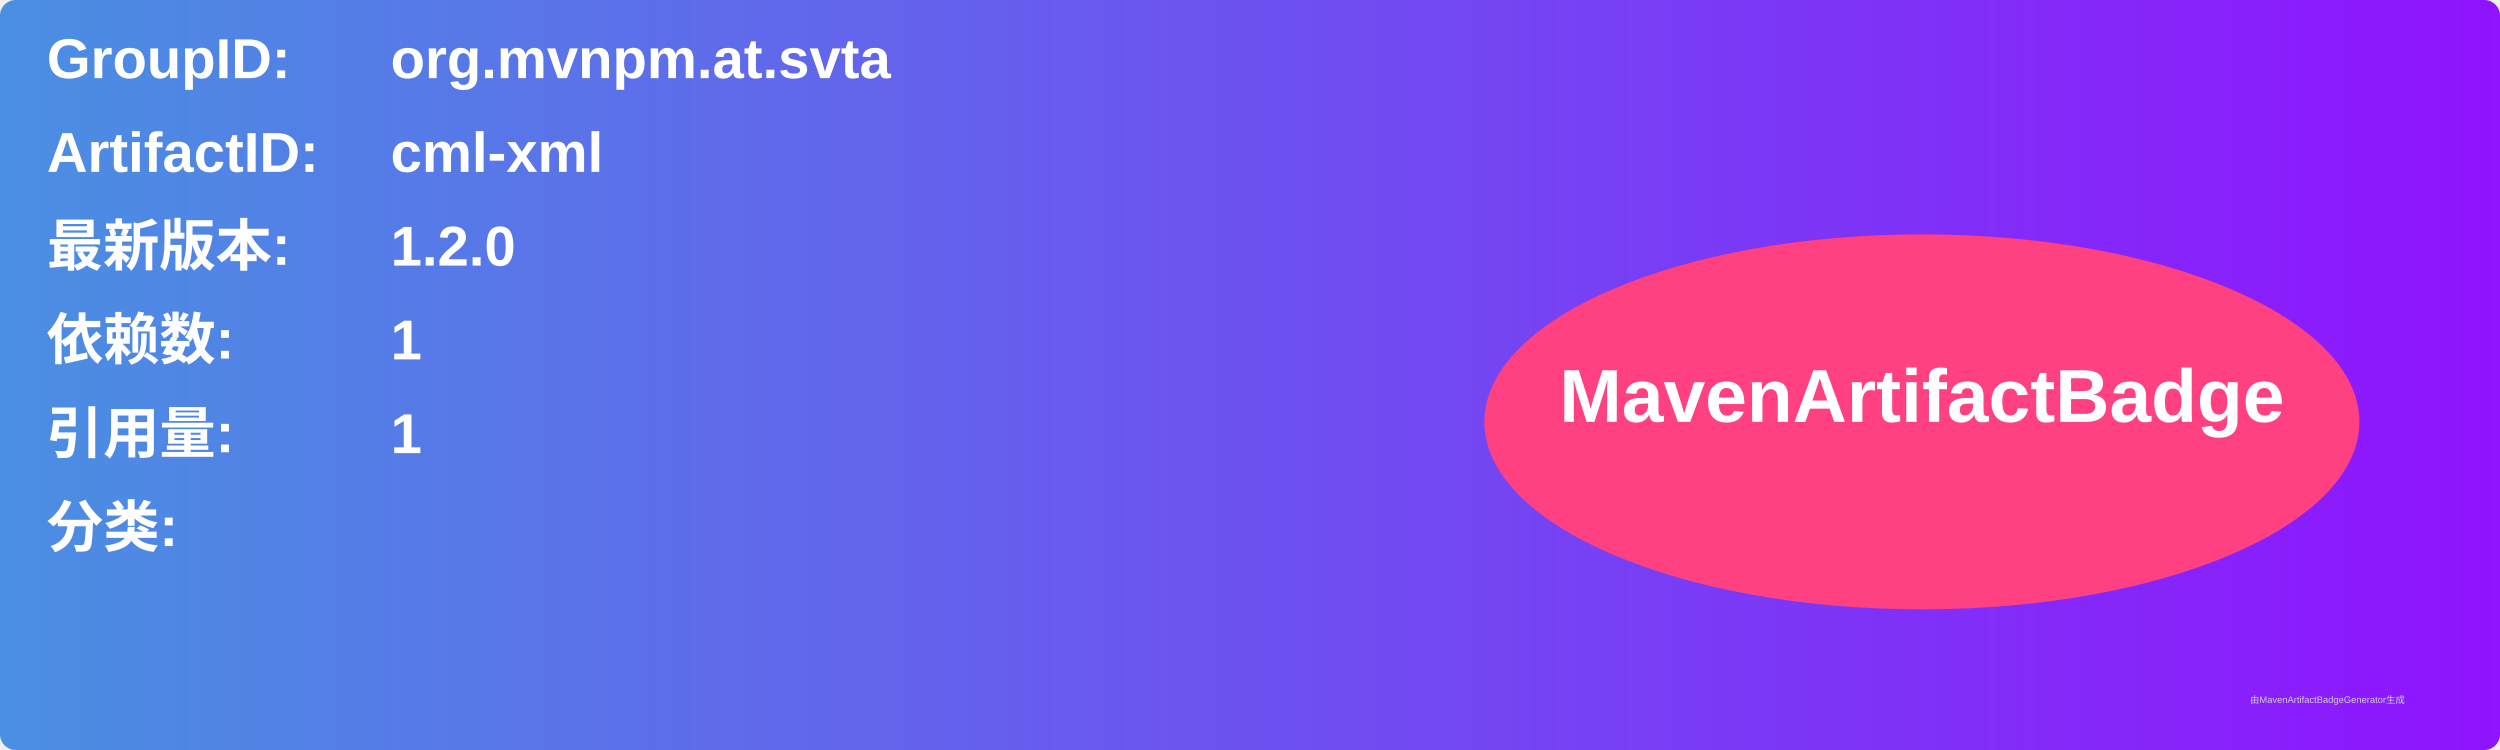
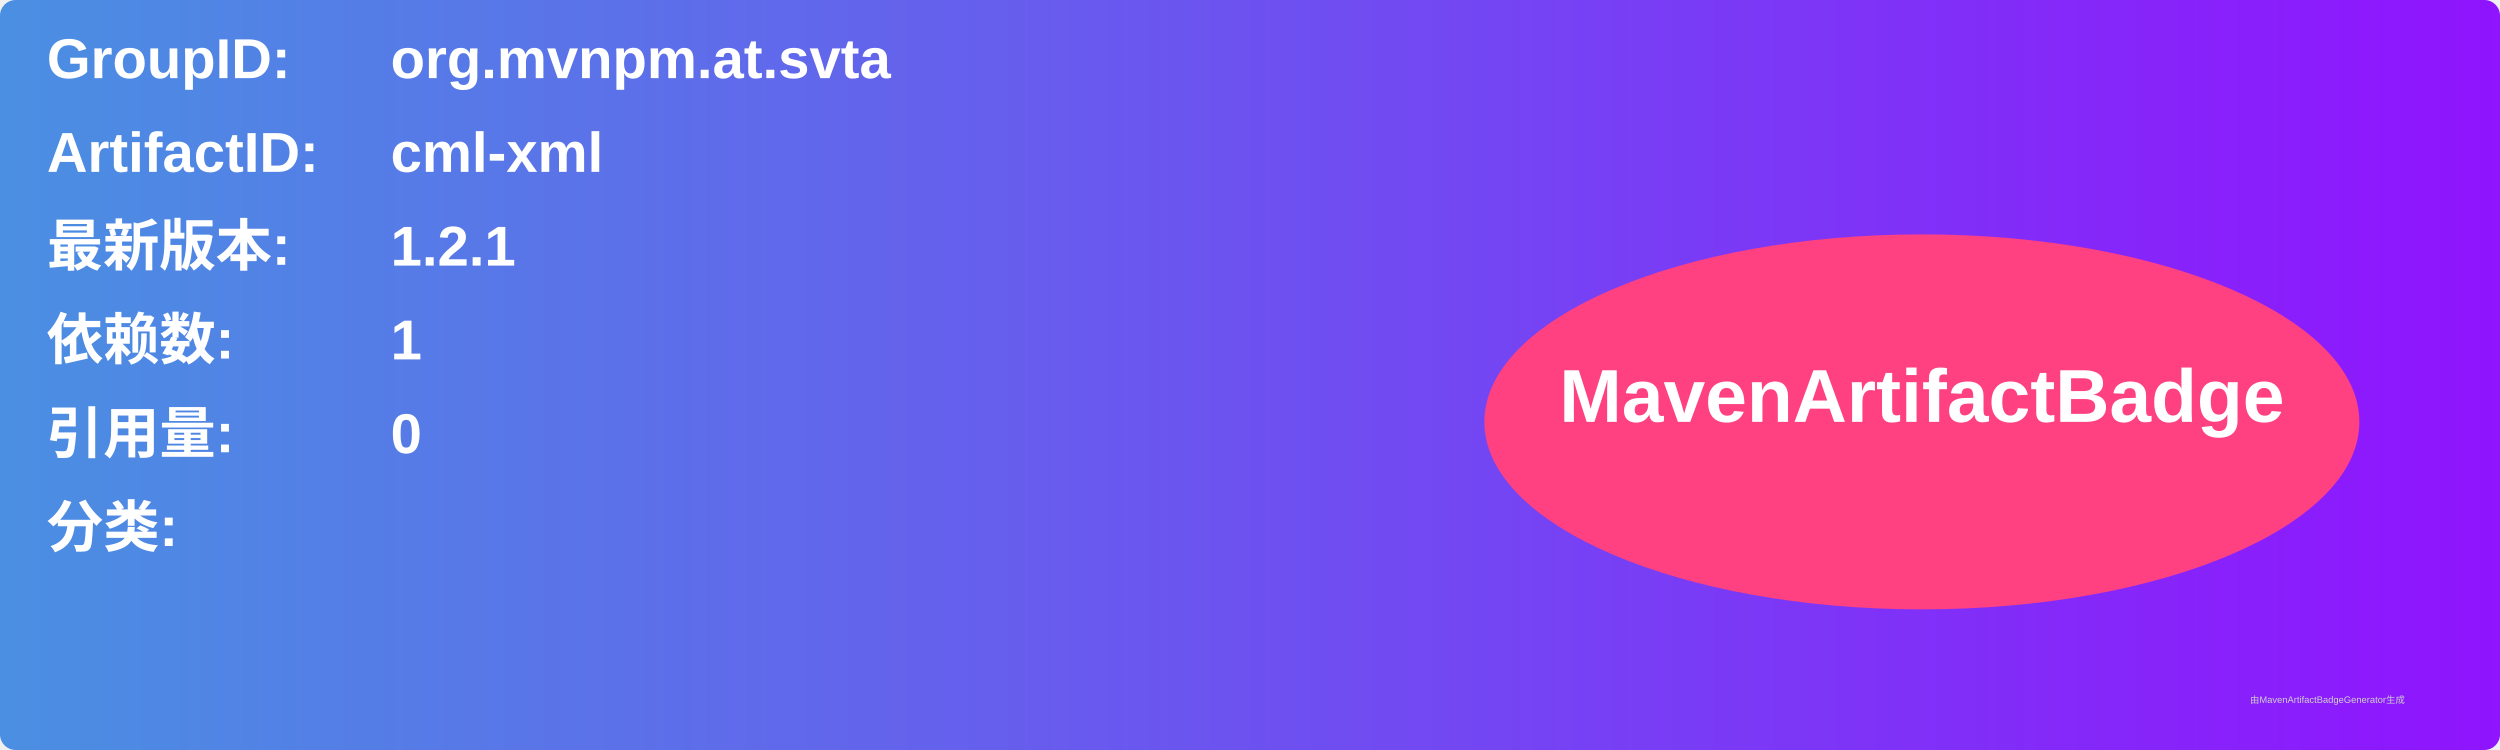
<svg xmlns="http://www.w3.org/2000/svg" width="800" height="240" viewBox="0 0 800 240">
  <linearGradient id="grad" x1="0%" y1="0%" x2="100%" y2="0%">
    <stop offset="0%" stop-color="#4a90e2" />
    <stop offset="100%" stop-color="#9013fe" />
  </linearGradient>
  <rect width="100%" height="100%" rx="5" ry="5" fill="url(#grad)" />
  <g transform="translate(15, 15)">
    <text x="0" y="10" font-family="Arial" font-size="18" fill="white" font-weight="bold" width="260">GroupID:</text>
    <text x="110" y="10" font-family="Arial" font-size="18" fill="white" font-weight="bold" width="460">org.mvnpm.at.svta</text>
    <text x="0" y="40" font-family="Arial" font-size="18" fill="white" font-weight="bold" width="260">ArtifactID:</text>
    <text x="110" y="40" font-family="Arial" font-size="18" fill="white" font-weight="bold" width="460">cml-xml</text>
    <text x="0" y="70" font-family="Arial" font-size="18" fill="white" font-weight="bold">最新版本:</text>
    <text x="110" y="70" font-family="Arial" font-size="18" fill="white" font-weight="bold">
-       <tspan font-weight="bold">1.2.0</tspan>
+       <tspan font-weight="bold">1.2.1</tspan>
    </text>
    <text x="0" y="100" font-family="Arial" font-size="18" fill="white" font-weight="bold">依赖数: </text>
    <text x="110" y="100" font-family="Arial" font-size="18" fill="white">
      <tspan font-weight="bold">1</tspan>
    </text>
    <text x="0" y="130" font-family="Arial" font-size="18" fill="white" font-weight="bold">引用量: </text>
    <text x="110" y="130" font-family="Arial" font-size="18" fill="white">
-       <tspan font-weight="bold">1</tspan>
+       <tspan font-weight="bold">0</tspan>
    </text>
    <text x="0" y="160" font-family="Arial" font-size="18" fill="white" font-weight="bold">分类:</text>
    <text x="10" y="190" font-family="Arial" font-size="10" fill="white">
      <tspan font-weight="bold" />
    </text>
    <ellipse cx="600" cy="120" rx="140" ry="60" fill="#ff4081" />
    <text x="600" y="120" text-anchor="middle" font-family="Arial" font-size="24" fill="white" font-weight="bold">MavenArtifactBadge</text>
  </g>
  <text x="720" y="225" font-family="Arial" font-size="3" fill="#d0d0d0">由MavenArtifactBadgeGenerator生成</text>
</svg>
